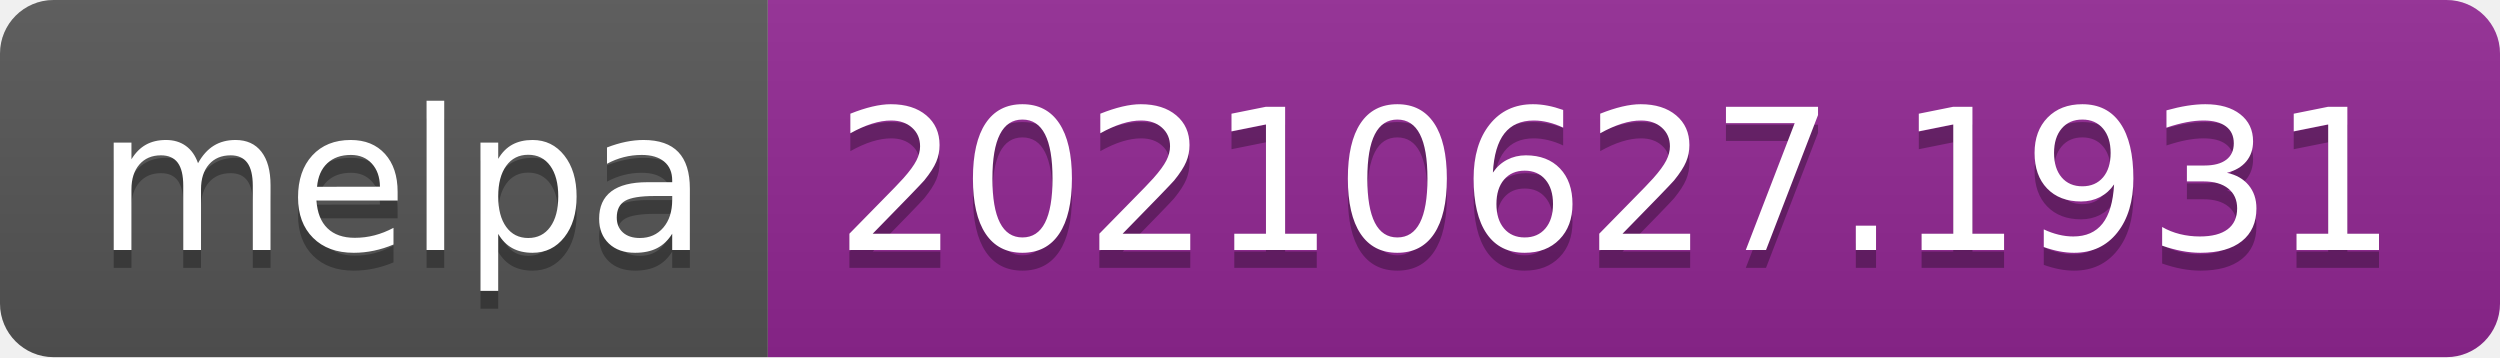
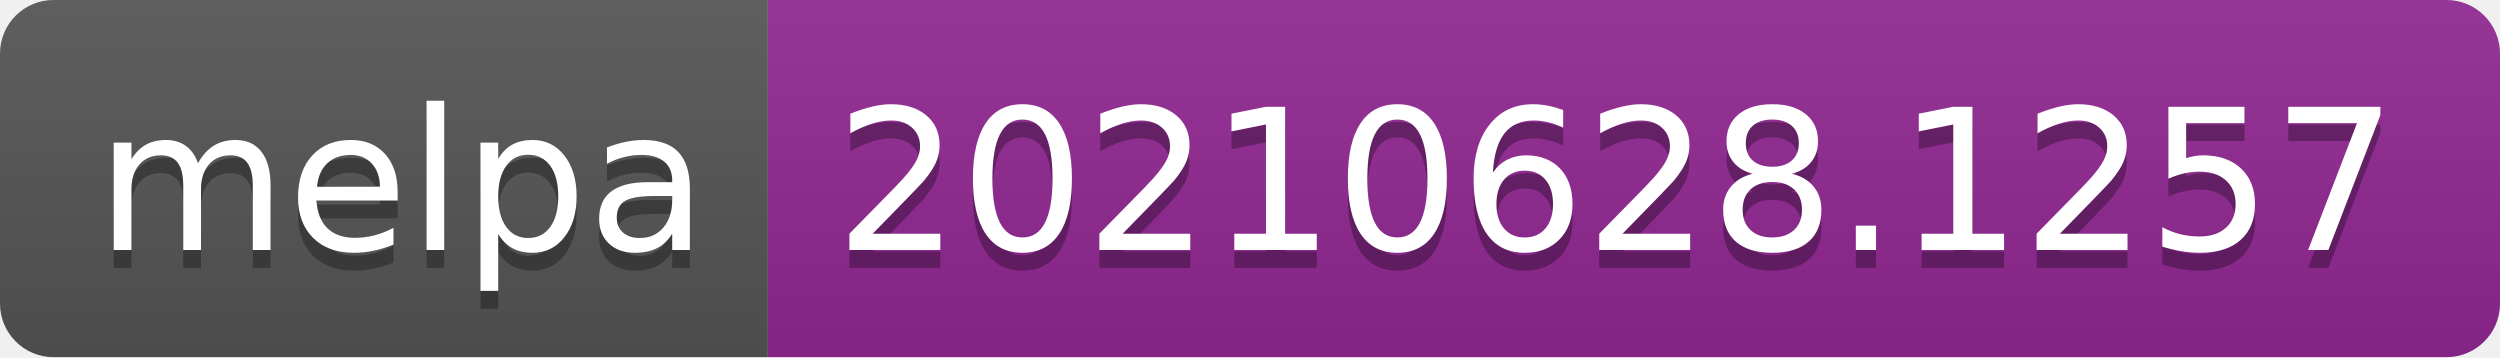
- <svg xmlns="http://www.w3.org/2000/svg" width="140" height="20" role="img" aria-label="melpa: 20210627.1931">
+ <svg xmlns="http://www.w3.org/2000/svg" width="140" height="20" role="img" aria-label="melpa: 20210628.1257">
  <linearGradient id="s" x2="0" y2="100%">
    <stop offset="0" stop-color="#bbb" stop-opacity=".1" />
    <stop offset="1" stop-opacity=".1" />
  </linearGradient>
  <clipPath id="r">
    <rect width="140" height="20" rx="3" fill="#fff" />
  </clipPath>
  <g clip-path="url(#r)">
    <rect width="43" height="20" fill="#555" />
    <rect x="43" width="97" height="20" fill="#922793" />
    <rect width="140" height="20" fill="url(#s)" />
  </g>
  <g fill="#fff" text-anchor="middle" font-family="Verdana,Geneva,DejaVu Sans,sans-serif" text-rendering="geometricPrecision" font-size="110">
    <text aria-hidden="true" x="225" y="150" fill="#010101" fill-opacity=".3" transform="scale(.1)" textLength="330">melpa</text>
    <text x="225" y="140" transform="scale(.1)" fill="#fff" textLength="330">melpa</text>
-     <text aria-hidden="true" x="905" y="150" fill="#010101" fill-opacity=".3" transform="scale(.1)" textLength="870">20210627.1931</text>
-     <text x="905" y="140" transform="scale(.1)" fill="#fff" textLength="870">20210627.1931</text>
+     <text aria-hidden="true" x="905" y="150" fill="#010101" fill-opacity=".3" transform="scale(.1)" textLength="870">20210628.1257</text>
+     <text x="905" y="140" transform="scale(.1)" fill="#fff" textLength="870">20210628.1257</text>
  </g>
</svg>
